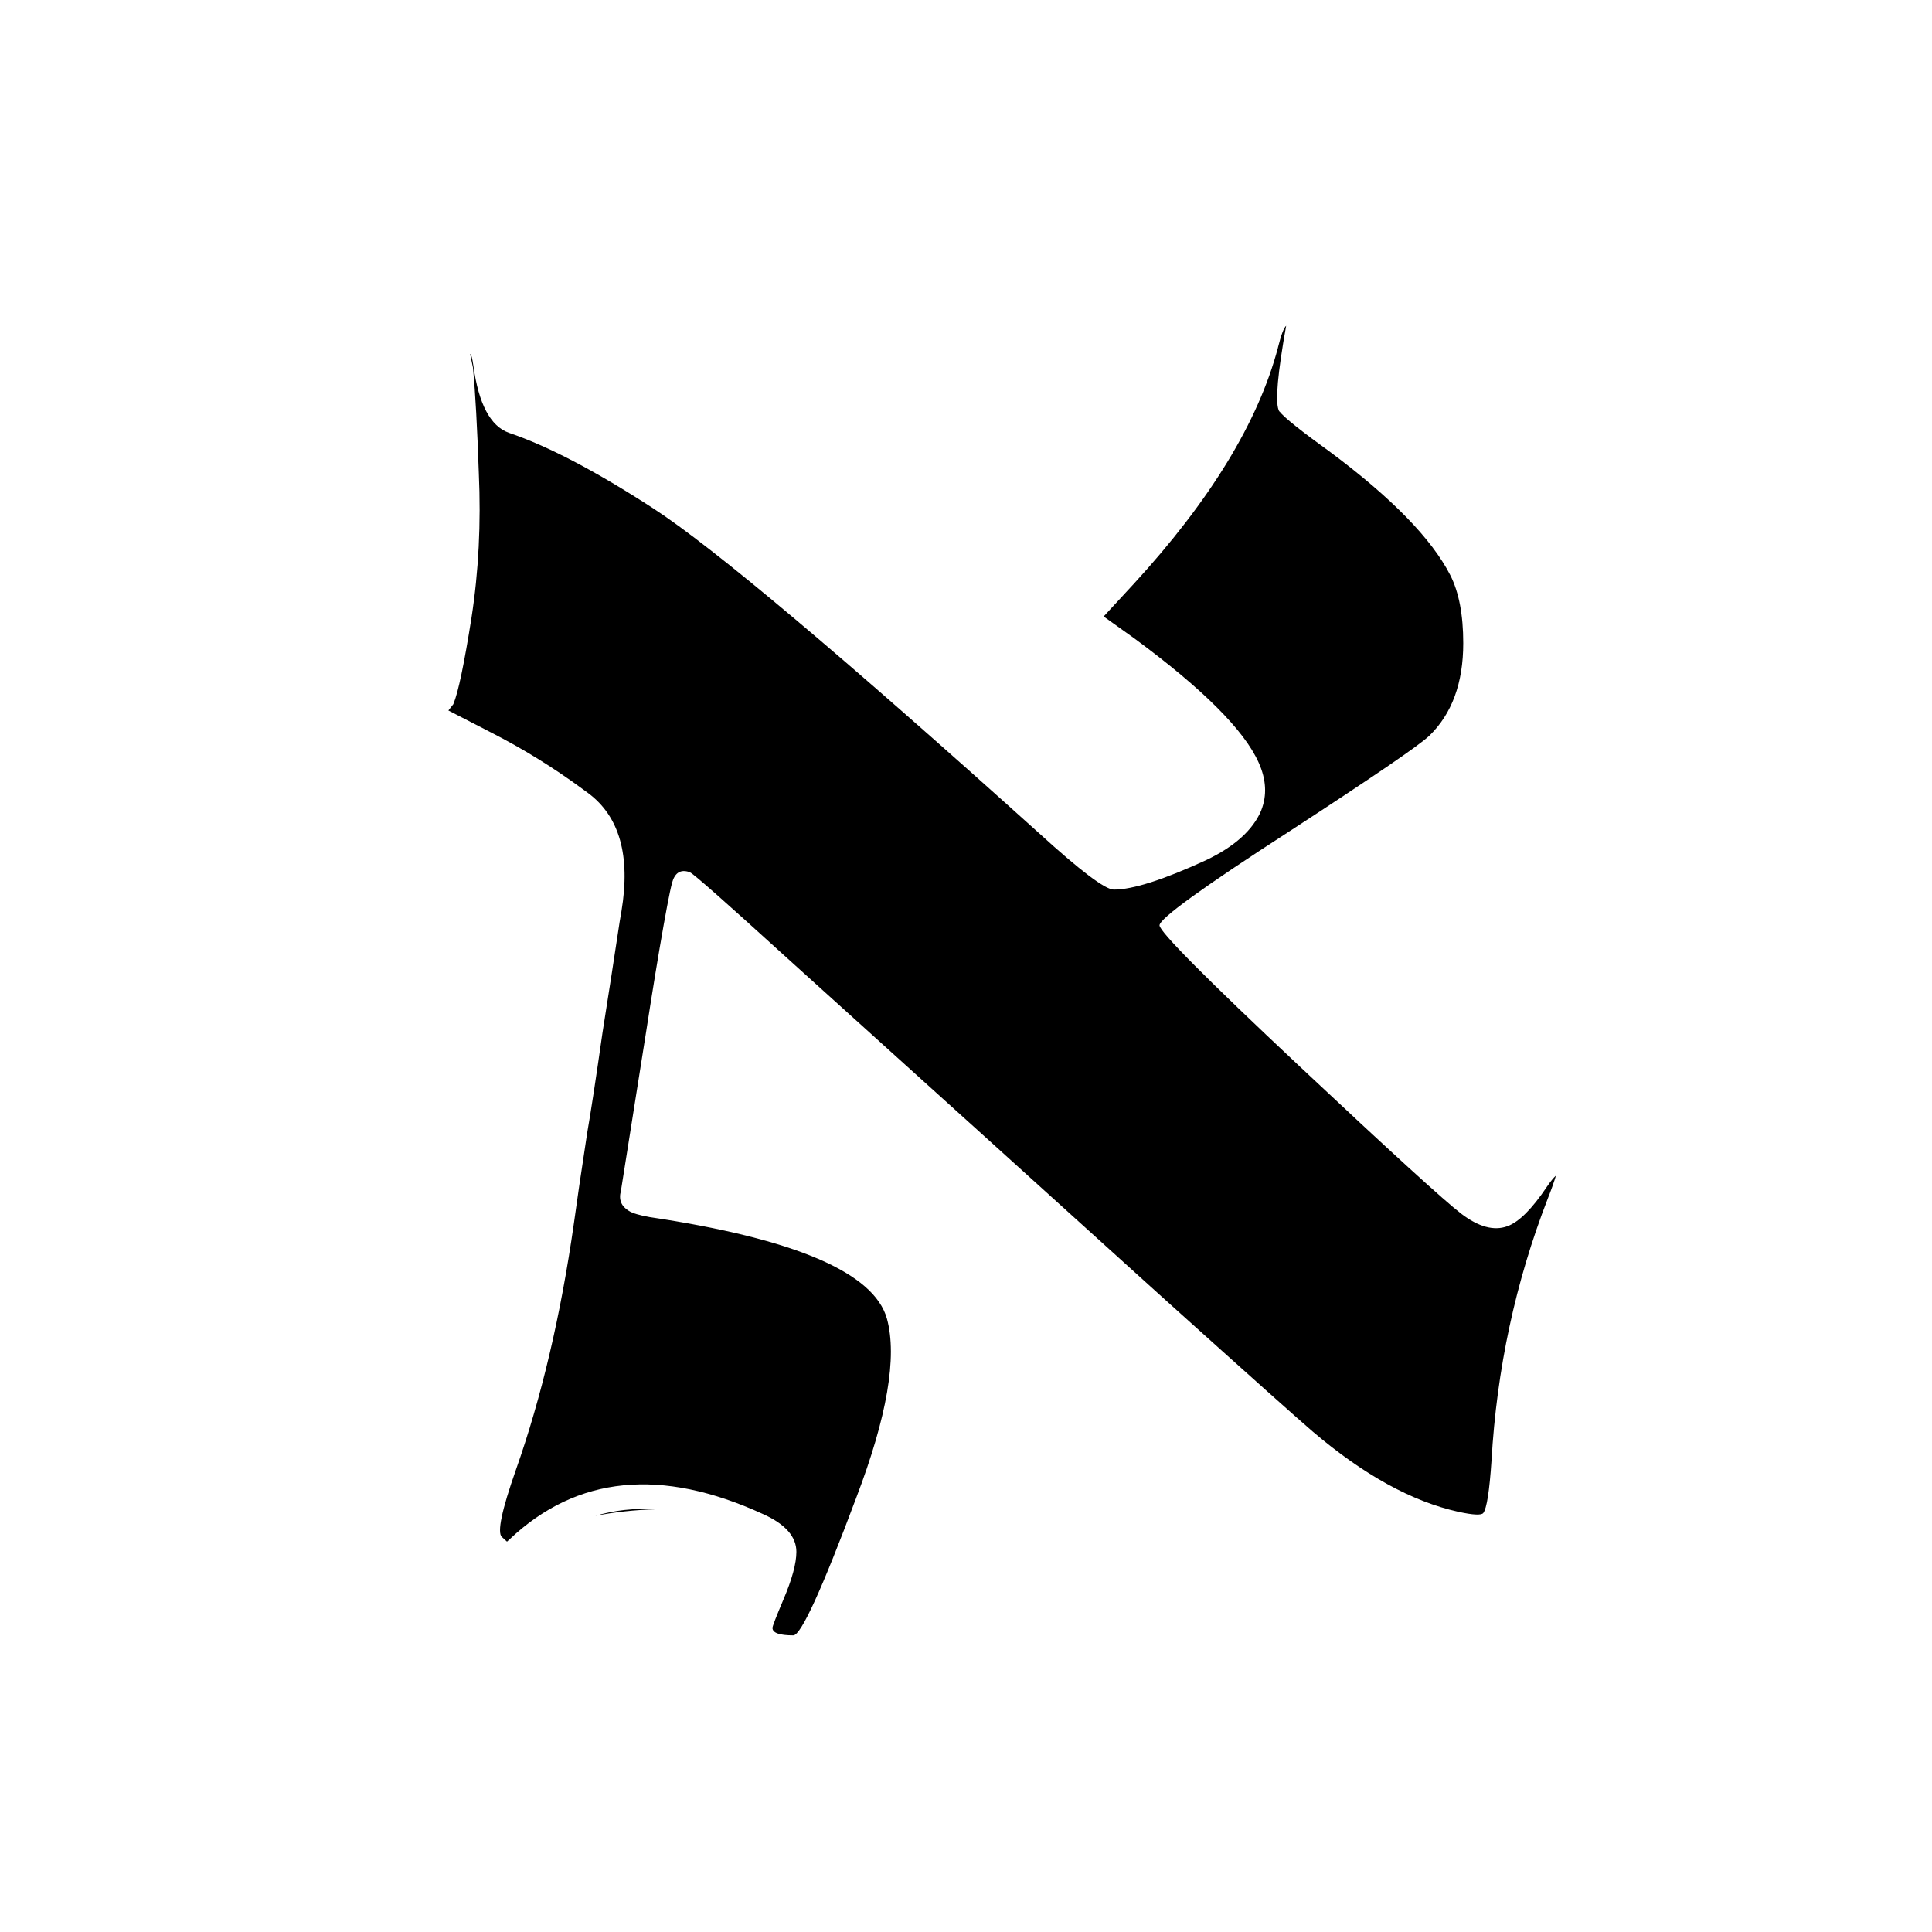
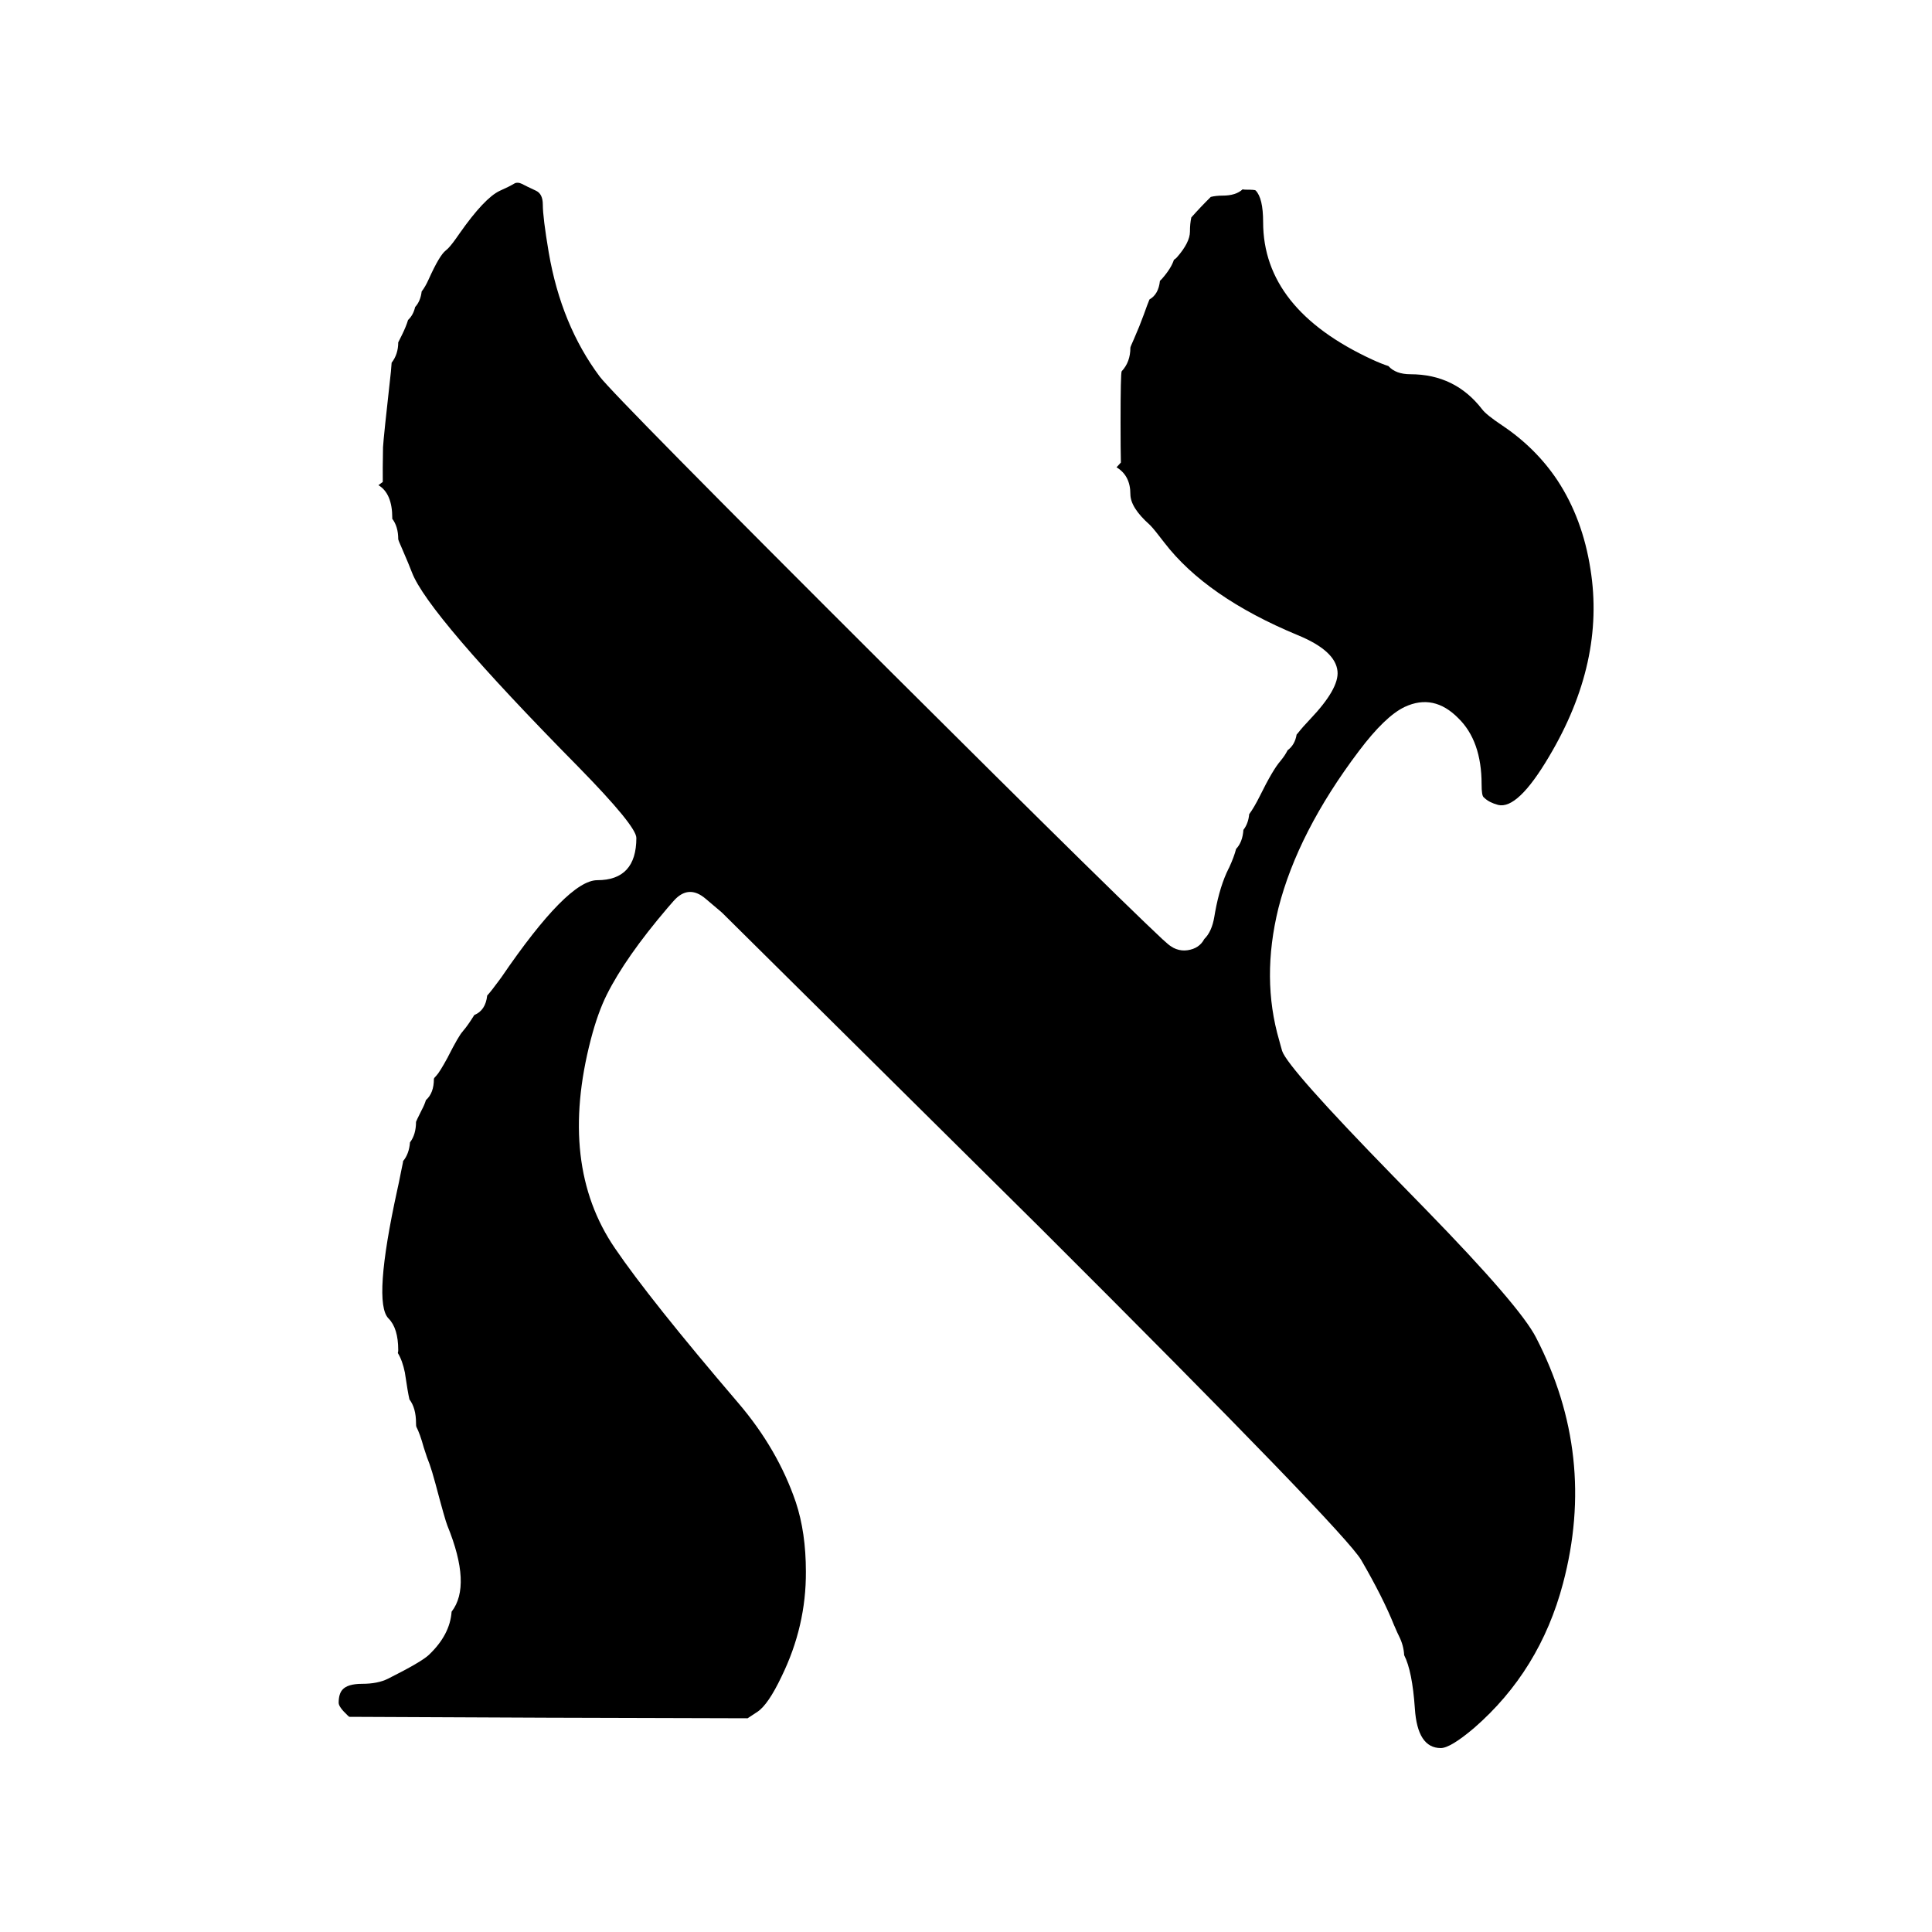
- <svg xmlns="http://www.w3.org/2000/svg" width="24" height="24" viewBox="0 0 24 24">
-   <path d="M15.876 4.316 15.876 4.314Q15.934 4.083 15.977 4.047Q15.82 4.927 15.883 5.092L15.882 5.093Q15.884 5.098 15.888 5.103Q15.891 5.109 15.894 5.113L15.895 5.112Q15.982 5.224 16.532 5.621Q17.669 6.469 18.015 7.143Q18.177 7.461 18.177 7.99Q18.177 8.732 17.754 9.141Q17.561 9.323 16.024 10.323Q14.404 11.369 14.404 11.495Q14.404 11.613 16.147 13.249Q17.848 14.846 18.153 15.078Q18.475 15.323 18.724 15.233Q18.94 15.155 19.217 14.741Q19.284 14.643 19.328 14.604Q19.3 14.704 19.226 14.892Q18.625 16.444 18.528 18.145Q18.49 18.711 18.426 18.795Q18.391 18.84 18.116 18.78Q17.254 18.589 16.309 17.785Q16.052 17.566 14.484 16.155Q14.363 16.046 14.299 15.988L12.211 14.099L9.731 11.859Q8.65 10.876 8.574 10.838Q8.559 10.831 8.543 10.827Q8.396 10.79 8.348 10.969Q8.337 11.01 8.321 11.086Q8.291 11.229 8.244 11.492Q8.148 12.032 8.026 12.82L7.713 14.795Q7.669 14.956 7.813 15.043Q7.884 15.086 8.065 15.118Q8.067 15.118 8.069 15.119Q10.779 15.523 11.018 16.382Q11.212 17.095 10.636 18.607Q9.997 20.315 9.855 20.315Q9.596 20.315 9.596 20.222Q9.596 20.192 9.732 19.87Q9.893 19.492 9.893 19.277Q9.893 18.994 9.478 18.808Q7.584 17.939 6.333 19.119L6.298 19.151L6.245 19.102Q6.241 19.098 6.234 19.093Q6.145 19.009 6.408 18.261L6.409 18.258Q6.884 16.913 7.129 15.198Q7.18 14.819 7.294 14.075Q7.363 13.68 7.485 12.825L7.595 12.122L7.698 11.448Q7.706 11.403 7.72 11.319Q7.891 10.286 7.306 9.852Q7.26 9.819 7.235 9.8Q6.691 9.4 6.098 9.098L5.57 8.826L5.632 8.747Q5.633 8.745 5.633 8.743Q5.721 8.534 5.857 7.674Q5.99 6.813 5.948 5.876Q5.919 5.031 5.876 4.57L5.84 4.398Q5.86 4.398 5.881 4.547Q5.978 5.253 6.32 5.376Q7.043 5.62 8.116 6.316Q9.234 7.042 12.903 10.346Q13.676 11.051 13.836 11.051Q14.188 11.051 14.981 10.686Q15.512 10.433 15.667 10.069Q15.668 10.067 15.668 10.065Q15.777 9.788 15.636 9.474Q15.368 8.872 14.095 7.933L13.71 7.658L14.083 7.254Q15.51 5.7 15.876 4.316ZM7.397 18.83Q7.749 18.725 8.143 18.749C7.89 18.756 7.634 18.783 7.397 18.83Z" />
+ <svg xmlns="http://www.w3.org/2000/svg" width="24" height="24" viewBox="0 0 24 24" data-preserve-overlap="true">
+   <path d="M15.436 2.352Q15.453 2.356 15.473 2.356Q15.588 2.356 15.597 2.365Q15.691 2.459 15.691 2.759Q15.691 3.841 17.047 4.467Q17.162 4.52 17.247 4.547Q17.338 4.649 17.521 4.649Q18.076 4.649 18.412 5.085Q18.463 5.153 18.661 5.285Q19.079 5.565 19.347 5.967Q19.66 6.443 19.757 7.069Q19.943 8.222 19.243 9.398Q18.853 10.059 18.61 9.999Q18.501 9.97 18.441 9.913Q18.436 9.908 18.43 9.903Q18.405 9.882 18.405 9.743Q18.405 9.204 18.116 8.922Q17.812 8.613 17.451 8.781Q17.208 8.895 16.879 9.332Q16.122 10.336 15.881 11.281Q15.666 12.155 15.891 12.925Q15.897 12.948 15.907 12.984Q15.919 13.03 15.927 13.055Q15.997 13.267 17.304 14.607L17.713 15.026Q18.885 16.229 19.082 16.617Q19.838 18.081 19.416 19.671Q19.129 20.756 18.31 21.467Q18.017 21.715 17.898 21.715Q17.608 21.715 17.576 21.224Q17.544 20.758 17.443 20.561Q17.437 20.44 17.38 20.327Q17.378 20.322 17.375 20.316Q17.365 20.299 17.324 20.203L17.318 20.19Q17.181 19.847 16.91 19.38Q16.711 19.034 12.927 15.258L8.977 11.345Q8.97 11.337 8.961 11.33L8.765 11.164Q8.551 10.982 8.366 11.194L8.292 11.279Q7.771 11.89 7.538 12.356Q7.426 12.58 7.34 12.91Q6.933 14.473 7.639 15.506Q8.073 16.144 9.17 17.427Q9.661 18.001 9.886 18.661Q10.011 19.037 10.011 19.523Q10.015 20.201 9.708 20.828Q9.543 21.175 9.41 21.264L9.287 21.345L6.8 21.338L4.338 21.327L4.319 21.31Q4.207 21.205 4.207 21.153Q4.207 21.044 4.253 20.991Q4.317 20.917 4.499 20.917Q4.692 20.917 4.819 20.854Q5.236 20.645 5.328 20.557L5.328 20.557Q5.59 20.308 5.61 20.021Q5.861 19.697 5.558 18.953Q5.53 18.886 5.41 18.433Q5.364 18.264 5.336 18.187Q5.332 18.176 5.328 18.166Q5.312 18.131 5.264 17.981Q5.217 17.81 5.172 17.724Q5.168 17.715 5.168 17.678Q5.168 17.491 5.086 17.384Q5.086 17.381 5.085 17.378Q5.066 17.297 5.032 17.067Q5.031 17.06 5.03 17.052Q4.999 16.9 4.942 16.808Q4.947 16.791 4.947 16.772Q4.947 16.499 4.826 16.378Q4.629 16.181 4.936 14.777Q4.952 14.709 4.982 14.555Q4.998 14.475 5.003 14.453Q5.004 14.445 5.006 14.438Q5.007 14.431 5.007 14.424Q5.082 14.335 5.093 14.191Q5.168 14.093 5.168 13.936Q5.168 13.93 5.24 13.786Q5.273 13.725 5.291 13.666Q5.39 13.578 5.39 13.404Q5.39 13.392 5.418 13.365Q5.459 13.324 5.563 13.133Q5.565 13.13 5.566 13.126Q5.699 12.865 5.747 12.814Q5.75 12.811 5.752 12.807Q5.808 12.744 5.89 12.612Q5.891 12.61 5.892 12.609Q6.032 12.552 6.052 12.367Q6.102 12.313 6.203 12.175L6.222 12.149Q6.225 12.145 6.228 12.141Q7.052 10.934 7.42 10.934Q7.905 10.934 7.905 10.409Q7.905 10.262 7.183 9.525Q5.314 7.63 5.117 7.11Q5.084 7.022 4.993 6.812Q4.947 6.71 4.947 6.697Q4.947 6.541 4.872 6.443Q4.873 6.439 4.873 6.434Q4.873 6.13 4.701 6.027L4.755 5.987Q4.753 5.842 4.758 5.556Q4.764 5.44 4.856 4.617L4.865 4.506Q4.947 4.4 4.947 4.253L4.993 4.161Q5.044 4.058 5.069 3.975Q5.134 3.914 5.157 3.814Q5.224 3.741 5.238 3.621Q5.285 3.56 5.325 3.47Q5.46 3.17 5.538 3.111Q5.553 3.099 5.566 3.086Q5.615 3.037 5.71 2.898Q6.017 2.461 6.207 2.371Q6.323 2.32 6.393 2.278Q6.431 2.259 6.483 2.284Q6.535 2.312 6.66 2.37Q6.743 2.41 6.743 2.541Q6.743 2.701 6.817 3.139Q6.972 4.038 7.45 4.678Q7.635 4.923 11.075 8.354Q12.476 9.75 13.44 10.698Q13.944 11.193 14.218 11.456Q14.364 11.596 14.44 11.667Q14.483 11.706 14.508 11.727Q14.529 11.745 14.547 11.756Q14.577 11.777 14.61 11.789Q14.68 11.815 14.753 11.804Q14.899 11.782 14.96 11.665Q15.054 11.574 15.085 11.387L15.095 11.329Q15.154 11.004 15.264 10.786L15.265 10.785Q15.267 10.78 15.27 10.775Q15.331 10.642 15.355 10.546Q15.436 10.461 15.446 10.309Q15.507 10.231 15.518 10.114Q15.578 10.033 15.65 9.889Q15.813 9.559 15.905 9.455Q15.908 9.451 15.911 9.447Q15.964 9.383 15.995 9.32Q16.086 9.253 16.107 9.125Q16.115 9.118 16.122 9.108Q16.184 9.029 16.275 8.934Q16.636 8.554 16.615 8.339Q16.591 8.083 16.121 7.89Q14.984 7.418 14.464 6.741Q14.336 6.573 14.291 6.528Q14.286 6.523 14.28 6.517Q14.042 6.305 14.042 6.138Q14.042 5.908 13.87 5.805L13.924 5.746Q13.92 5.581 13.92 5.254Q13.92 4.637 13.934 4.612Q14.042 4.497 14.042 4.319Q14.042 4.309 14.086 4.212Q14.156 4.053 14.209 3.907Q14.251 3.788 14.279 3.72Q14.392 3.656 14.409 3.489L14.425 3.473Q14.43 3.469 14.434 3.464Q14.549 3.333 14.583 3.227L14.588 3.224Q14.605 3.213 14.619 3.198Q14.782 3.012 14.782 2.877Q14.782 2.778 14.799 2.701Q14.917 2.568 15.041 2.446Q15.106 2.43 15.188 2.43Q15.353 2.43 15.436 2.352Z" />
+   <path d="M7.397 18.83Q7.749 18.725 8.143 18.749C7.89 18.756 7.634 18.783 7.397 18.83Z" />
</svg>
